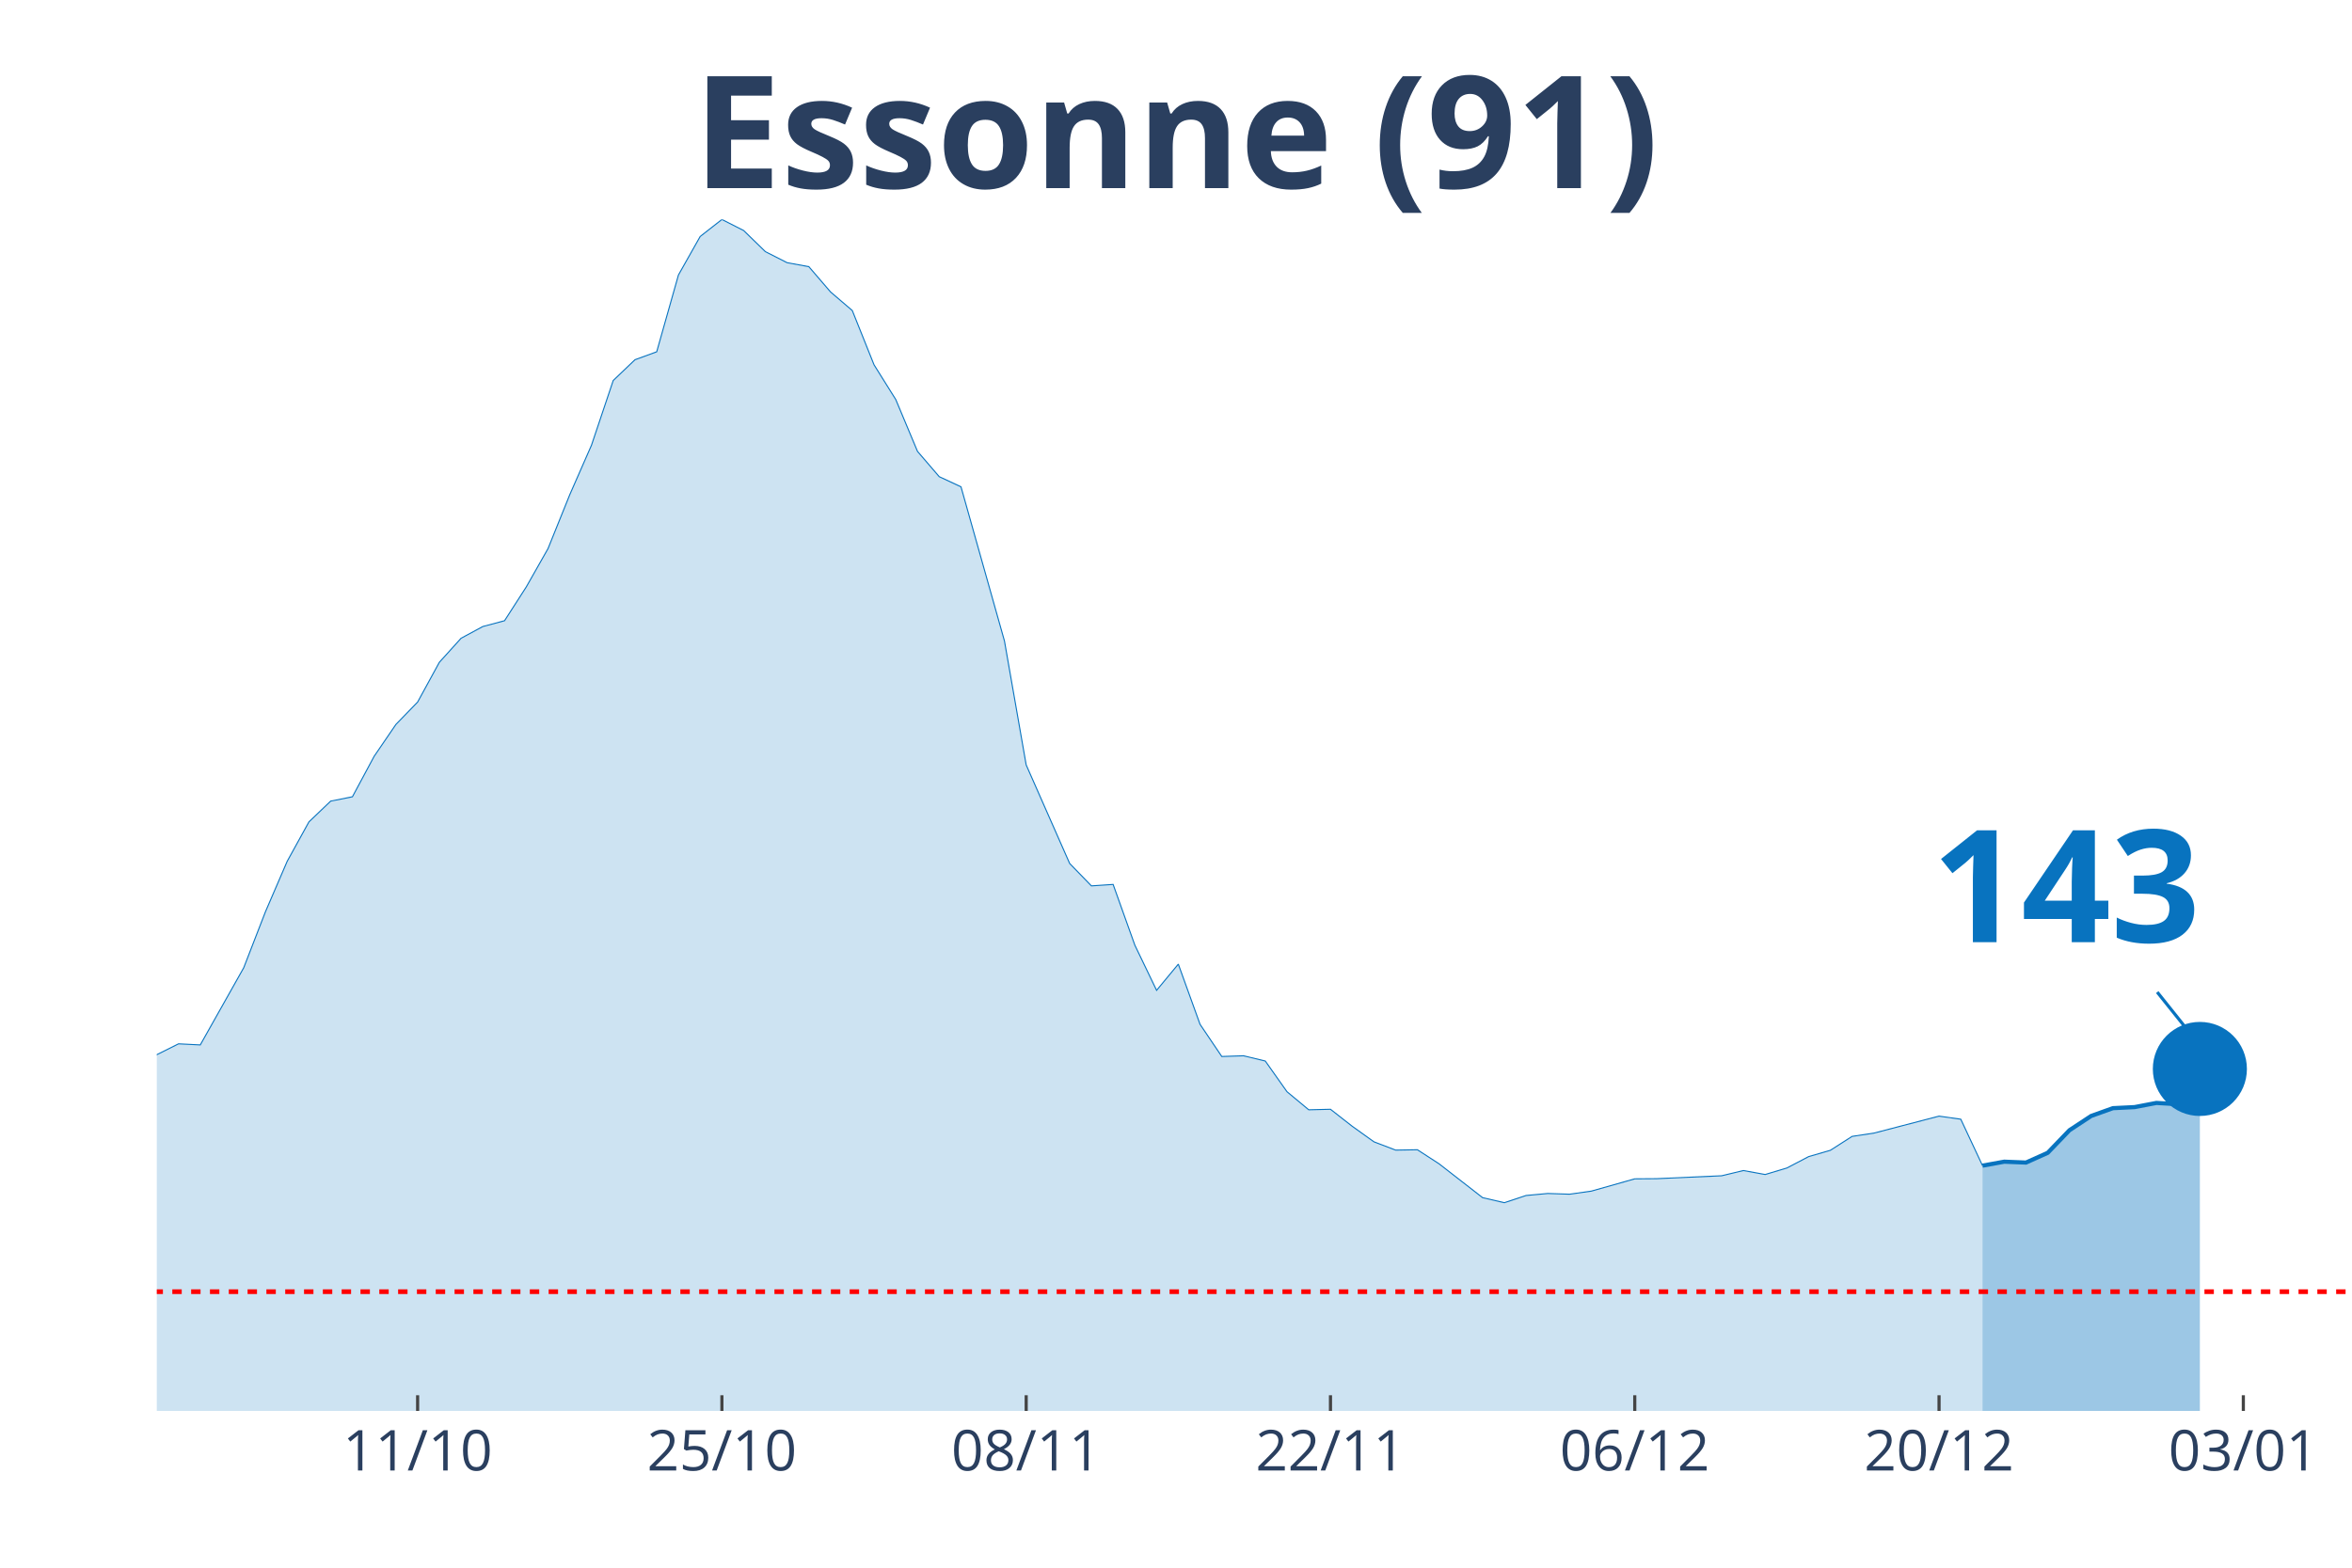
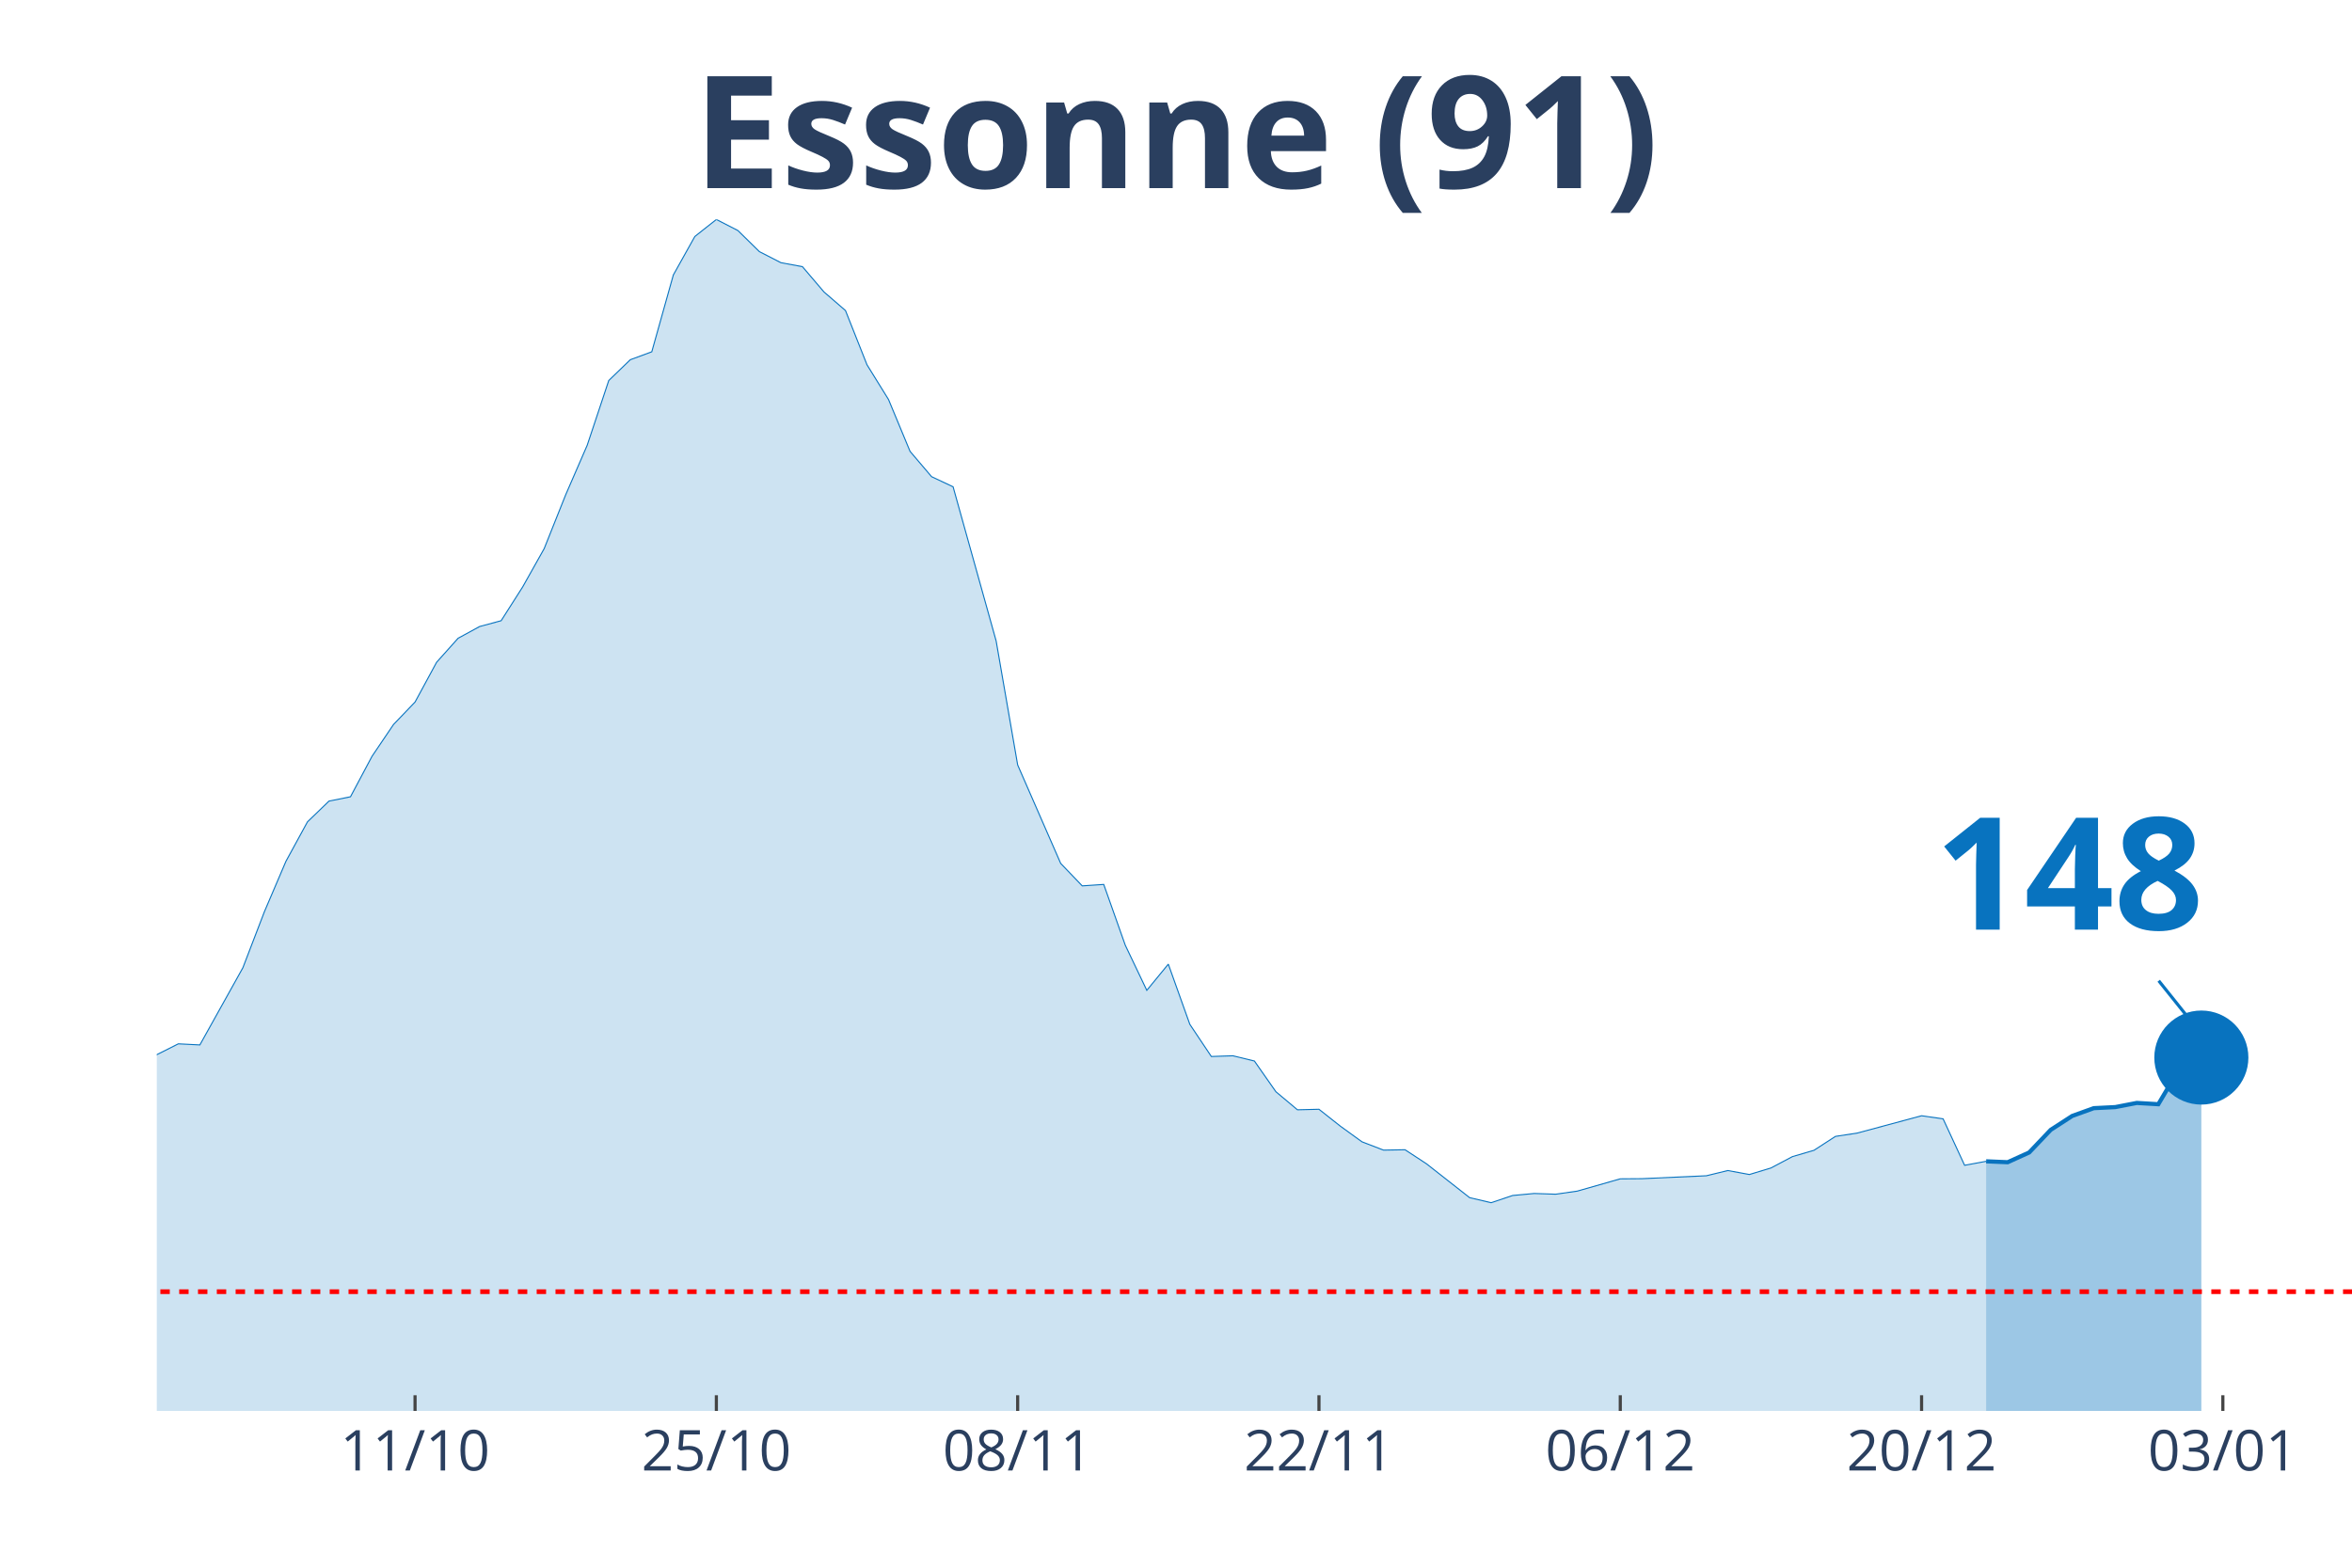
<svg xmlns="http://www.w3.org/2000/svg" class="main-svg" width="1125" height="750" style="" viewBox="0 0 750 500">
  <rect x="0" y="0" width="750" height="500" style="fill: rgb(0, 0, 0); fill-opacity: 0;" />
-   <defs id="defs-dc71b0">
+   <defs id="defs-321c56">
    <g class="clips">
-       <clipPath id="clipdc71b0xyplot" class="plotclip">
+       <clipPath id="clip321c56xyplot" class="plotclip">
        <rect width="700" height="380" />
      </clipPath>
-       <clipPath class="axesclip" id="clipdc71b0x">
+       <clipPath class="axesclip" id="clip321c56x">
        <rect x="50" y="0" width="700" height="500" />
      </clipPath>
-       <clipPath class="axesclip" id="clipdc71b0y">
+       <clipPath class="axesclip" id="clip321c56y">
        <rect x="0" y="70" width="750" height="380" />
      </clipPath>
-       <clipPath class="axesclip" id="clipdc71b0xy">
+       <clipPath class="axesclip" id="clip321c56xy">
        <rect x="50" y="70" width="700" height="380" />
      </clipPath>
    </g>
    <g class="gradients" />
  </defs>
  <g class="bglayer">
    <rect class="bg" x="50" y="70" width="700" height="380" style="fill: rgb(0, 0, 0); fill-opacity: 0; stroke-width: 0;" />
  </g>
  <g class="layer-below">
    <g class="imagelayer" />
    <g class="shapelayer" />
  </g>
  <g class="cartesianlayer">
    <g class="subplot xy">
      <g class="layer-subplot">
        <g class="shapelayer" />
        <g class="imagelayer" />
      </g>
      <g class="gridlayer">
        <g class="x">
-           <path class="xgrid crisp" transform="translate(133.17,0)" d="M0,70v380" style="stroke: rgb(255, 255, 255); stroke-opacity: 1; stroke-width: 1px;" />
-           <path class="xgrid crisp" transform="translate(230.2,0)" d="M0,70v380" style="stroke: rgb(255, 255, 255); stroke-opacity: 1; stroke-width: 1px;" />
-           <path class="xgrid crisp" transform="translate(327.23,0)" d="M0,70v380" style="stroke: rgb(255, 255, 255); stroke-opacity: 1; stroke-width: 1px;" />
-           <path class="xgrid crisp" transform="translate(424.26,0)" d="M0,70v380" style="stroke: rgb(255, 255, 255); stroke-opacity: 1; stroke-width: 1px;" />
-           <path class="xgrid crisp" transform="translate(521.29,0)" d="M0,70v380" style="stroke: rgb(255, 255, 255); stroke-opacity: 1; stroke-width: 1px;" />
-           <path class="xgrid crisp" transform="translate(618.32,0)" d="M0,70v380" style="stroke: rgb(255, 255, 255); stroke-opacity: 1; stroke-width: 1px;" />
-           <path class="xgrid crisp" transform="translate(715.35,0)" d="M0,70v380" style="stroke: rgb(255, 255, 255); stroke-opacity: 1; stroke-width: 1px;" />
+           <path class="xgrid crisp" transform="translate(132.35,0)" d="M0,70v380" style="stroke: rgb(255, 255, 255); stroke-opacity: 1; stroke-width: 1px;" />
+           <path class="xgrid crisp" transform="translate(228.43,0)" d="M0,70v380" style="stroke: rgb(255, 255, 255); stroke-opacity: 1; stroke-width: 1px;" />
+           <path class="xgrid crisp" transform="translate(324.51,0)" d="M0,70v380" style="stroke: rgb(255, 255, 255); stroke-opacity: 1; stroke-width: 1px;" />
+           <path class="xgrid crisp" transform="translate(420.59,0)" d="M0,70v380" style="stroke: rgb(255, 255, 255); stroke-opacity: 1; stroke-width: 1px;" />
+           <path class="xgrid crisp" transform="translate(516.67,0)" d="M0,70v380" style="stroke: rgb(255, 255, 255); stroke-opacity: 1; stroke-width: 1px;" />
+           <path class="xgrid crisp" transform="translate(612.75,0)" d="M0,70v380" style="stroke: rgb(255, 255, 255); stroke-opacity: 1; stroke-width: 1px;" />
+           <path class="xgrid crisp" transform="translate(708.82,0)" d="M0,70v380" style="stroke: rgb(255, 255, 255); stroke-opacity: 1; stroke-width: 1px;" />
        </g>
        <g class="y" />
      </g>
      <g class="zerolinelayer" />
      <path class="xlines-below" />
      <path class="ylines-below" />
      <g class="overlines-below" />
      <g class="xaxislayer-below" />
      <g class="yaxislayer-below" />
      <g class="overaxes-below" />
-       <g class="plot" transform="translate(50, 70)" clip-path="url('#clipdc71b0xyplot')">
+       <g class="plot" transform="translate(50, 70)" clip-path="url('#clip321c56xyplot')">
        <g class="scatterlayer mlayer">
-           <g class="trace scatter trace942829" style="stroke-miterlimit: 2;">
+           <g class="trace scatter trace37abe4" style="stroke-miterlimit: 2;">
            <g class="fills">
              <g>
-                 <path class="js-fill" d="M582.18,380L-942.57,380L-942.57,370.32L-852.48,375.68L-845.54,375.56L-741.58,376.66L-734.65,377L-623.76,373.6L-616.83,373.54L-526.73,374.18L-519.8,374.18L-478.22,368.47L-471.29,368.47L-415.84,362.59L-408.91,360.86L-332.67,352.5L-325.74,352.27L-270.3,342.3L-263.37,339.19L-249.5,334.92L-242.57,329.39L-187.13,317.11L-180.2,317.28L-159.41,311.69L-152.48,306.91L-145.54,304.02L-138.61,304.48L-131.68,304.14L-124.75,301.66L-110.89,297.62L-103.96,298.95L-97.03,294.8L-90.1,293.19L-83.17,293.36L-76.24,287.36L-55.45,274.45L-48.51,276.64L-34.65,275.6L-27.72,277.68L-20.79,276.7L-13.86,279.87L-6.93,275.6L0,266.38L6.93,262.92L13.86,263.27L27.72,238.65L34.65,220.78L41.58,204.7L48.51,192.13L55.45,185.5L62.38,184.12L69.31,171.21L76.24,161.06L83.17,153.91L90.1,141.23L97.03,133.56L103.96,129.82L110.89,127.97L117.82,117.19L124.75,104.97L131.68,87.79L138.61,72L145.54,51.36L152.48,44.73L159.41,42.2L166.34,17.7L173.27,5.42L180.2,0L187.13,3.52L194.06,10.26L200.99,13.78L207.92,15.05L214.85,23.12L221.78,29.05L228.71,46.35L235.64,57.42L242.57,73.96L249.5,82.03L256.44,85.26L270.3,134.43L277.23,173.97L291.09,205.39L298.02,212.54L304.95,212.08L311.88,231.45L318.81,245.86L325.74,237.5L332.67,256.7L339.6,266.96L346.53,266.73L353.47,268.4L360.4,278.2L367.33,283.96L374.26,283.79L381.19,289.21L388.12,294.17L395.05,296.82L401.98,296.7L408.91,301.2L422.77,311.98L429.7,313.59L436.63,311.29L443.56,310.65L450.5,310.88L457.43,309.9L471.29,305.98L478.22,305.93L499.01,305L505.94,303.33L512.87,304.6L519.8,302.52L526.73,298.89L533.66,296.88L540.59,292.44L547.52,291.4L568.32,285.98L575.25,286.96L582.18,301.77" style="fill: rgb(8, 115, 191); fill-opacity: 0.2; stroke-width: 0;" />
+                 <path class="js-fill" d="M583.33,380L-933.33,380L-933.33,370.32L-844.12,375.68L-837.25,375.56L-734.31,376.66L-727.45,377L-617.65,373.6L-610.78,373.54L-521.57,374.18L-514.71,374.18L-473.53,368.47L-466.67,368.47L-411.76,362.59L-404.9,360.86L-329.41,352.5L-322.55,352.27L-267.65,342.3L-260.78,339.19L-247.06,334.92L-240.2,329.39L-185.29,317.11L-178.43,317.28L-157.84,311.69L-150.98,306.91L-144.12,304.02L-137.25,304.48L-130.39,304.14L-123.53,301.66L-109.8,297.62L-102.94,298.95L-96.08,294.8L-89.22,293.19L-82.35,293.36L-75.49,287.36L-54.9,274.45L-48.04,276.64L-34.31,275.6L-27.45,277.68L-20.59,276.7L-13.73,279.87L-6.86,275.6L0,266.38L6.86,262.92L13.73,263.27L27.45,238.65L34.31,220.78L41.18,204.7L48.04,192.13L54.9,185.5L61.76,184.12L68.63,171.21L75.49,161.06L82.35,153.91L89.22,141.23L96.08,133.56L102.94,129.82L109.8,127.97L116.67,117.19L123.53,104.97L130.39,87.79L137.25,72L144.12,51.36L150.98,44.73L157.84,42.2L164.71,17.7L171.57,5.42L178.43,0L185.29,3.52L192.16,10.26L199.02,13.78L205.88,15.05L212.75,23.12L219.61,29.05L226.47,46.35L233.33,57.42L240.2,73.96L247.06,82.03L253.92,85.26L267.65,134.43L274.51,173.97L288.24,205.39L295.1,212.54L301.96,212.08L308.82,231.45L315.69,245.86L322.55,237.5L329.41,256.7L336.27,266.96L343.14,266.73L350,268.4L356.86,278.2L363.73,283.96L370.59,283.79L377.45,289.21L384.31,294.17L391.18,296.82L398.04,296.7L404.9,301.2L418.63,311.98L425.49,313.59L432.35,311.29L439.22,310.65L446.08,310.88L452.94,309.9L466.67,305.98L473.53,305.93L494.12,305L500.98,303.33L507.84,304.6L514.71,302.52L521.57,298.89L528.43,296.88L535.29,292.44L542.16,291.4L562.75,285.86L569.61,286.84L576.47,301.66L583.33,300.39" style="fill: rgb(8, 115, 191); fill-opacity: 0.2; stroke-width: 0;" />
              </g>
            </g>
            <g class="errorbars" />
            <g class="lines">
-               <path class="js-line" d="M-942.57,370.32L-852.48,375.68L-845.54,375.56L-741.58,376.66L-734.65,377L-623.76,373.6L-616.83,373.54L-526.73,374.18L-519.8,374.18L-478.22,368.47L-471.29,368.47L-415.84,362.59L-408.91,360.86L-332.67,352.5L-325.74,352.27L-270.3,342.3L-263.37,339.19L-249.5,334.92L-242.57,329.39L-187.13,317.11L-180.2,317.28L-159.41,311.69L-152.48,306.91L-145.54,304.02L-138.61,304.48L-131.68,304.14L-124.75,301.66L-110.89,297.62L-103.96,298.95L-97.03,294.8L-90.1,293.19L-83.17,293.36L-76.24,287.36L-55.45,274.45L-48.51,276.64L-34.65,275.6L-27.72,277.68L-20.79,276.7L-13.86,279.87L-6.93,275.6L0,266.38L6.93,262.92L13.86,263.27L27.72,238.65L34.65,220.78L41.58,204.7L48.51,192.13L55.45,185.5L62.38,184.12L69.31,171.21L76.24,161.06L83.17,153.91L90.1,141.23L97.03,133.56L103.96,129.82L110.89,127.97L117.82,117.19L124.75,104.97L131.68,87.79L138.61,72L145.54,51.36L152.48,44.73L159.41,42.2L166.34,17.7L173.27,5.42L180.2,0L187.13,3.52L194.06,10.26L200.99,13.78L207.92,15.05L214.85,23.12L221.78,29.05L228.71,46.35L235.64,57.42L242.57,73.96L249.5,82.03L256.44,85.26L270.3,134.43L277.23,173.97L291.09,205.39L298.02,212.54L304.95,212.08L311.88,231.45L318.81,245.86L325.74,237.5L332.67,256.7L339.6,266.96L346.53,266.73L353.47,268.4L360.4,278.2L367.33,283.96L374.26,283.79L381.19,289.21L388.12,294.17L395.05,296.82L401.98,296.7L408.91,301.2L422.77,311.98L429.7,313.59L436.63,311.29L443.56,310.65L450.5,310.88L457.43,309.9L471.29,305.98L478.22,305.93L499.01,305L505.94,303.33L512.87,304.6L519.8,302.52L526.73,298.89L533.66,296.88L540.59,292.44L547.52,291.4L568.32,285.98L575.25,286.96L582.18,301.77" style="vector-effect: non-scaling-stroke; fill: none; stroke: rgb(8, 115, 191); stroke-opacity: 1; stroke-width: 0.5px; opacity: 1;" />
+               <path class="js-line" d="M-933.33,370.32L-844.12,375.68L-837.25,375.56L-734.31,376.66L-727.45,377L-617.65,373.6L-610.78,373.54L-521.57,374.18L-514.71,374.18L-473.53,368.47L-466.67,368.47L-411.76,362.59L-404.9,360.86L-329.41,352.5L-322.55,352.27L-267.65,342.3L-260.78,339.19L-247.06,334.92L-240.2,329.39L-185.29,317.11L-178.43,317.28L-157.84,311.69L-150.98,306.91L-144.12,304.02L-137.25,304.48L-130.39,304.14L-123.53,301.66L-109.8,297.62L-102.94,298.95L-96.08,294.8L-89.22,293.19L-82.35,293.36L-75.49,287.36L-54.9,274.45L-48.04,276.64L-34.31,275.6L-27.45,277.68L-20.59,276.7L-13.73,279.87L-6.86,275.6L0,266.38L6.86,262.92L13.73,263.27L27.45,238.65L34.31,220.78L41.18,204.7L48.04,192.13L54.9,185.5L61.76,184.12L68.63,171.21L75.49,161.06L82.35,153.91L89.22,141.23L96.08,133.56L102.94,129.82L109.8,127.97L116.67,117.19L123.53,104.97L130.39,87.79L137.25,72L144.12,51.36L150.98,44.73L157.84,42.2L164.71,17.7L171.57,5.42L178.43,0L185.29,3.52L192.16,10.26L199.02,13.78L205.88,15.05L212.75,23.12L219.61,29.05L226.47,46.35L233.33,57.42L240.2,73.96L247.06,82.03L253.92,85.26L267.65,134.43L274.51,173.97L288.24,205.39L295.1,212.54L301.96,212.08L308.82,231.45L315.69,245.86L322.55,237.5L329.41,256.7L336.27,266.96L343.14,266.73L350,268.4L356.86,278.2L363.73,283.96L370.59,283.79L377.45,289.21L384.31,294.17L391.18,296.82L398.04,296.7L404.9,301.2L418.63,311.98L425.49,313.59L432.35,311.29L439.22,310.65L446.08,310.88L452.94,309.9L466.67,305.98L473.53,305.93L494.12,305L500.98,303.33L507.84,304.6L514.71,302.52L521.57,298.89L528.43,296.88L535.29,292.44L542.16,291.4L562.75,285.86L569.61,286.84L576.47,301.66L583.33,300.39" style="vector-effect: non-scaling-stroke; fill: none; stroke: rgb(8, 115, 191); stroke-opacity: 1; stroke-width: 0.5px; opacity: 1;" />
            </g>
            <g class="points" />
            <g class="text" />
          </g>
-           <g class="trace scatter trace0c6df3" style="stroke-miterlimit: 2;">
+           <g class="trace scatter trace0c6e6b" style="stroke-miterlimit: 2;">
            <g class="fills">
              <g>
-                 <path class="js-fill" d="M651.49,380L582.18,380L582.18,301.77L589.11,300.51L596.04,300.79L602.97,297.68L609.9,290.48L616.83,285.92L623.76,283.44L630.69,283.1L637.62,281.77L644.55,282.18L651.49,270.93" style="fill: rgb(8, 115, 191); fill-opacity: 0.4; stroke-width: 0;" />
+                 <path class="js-fill" d="M651.96,380L583.33,380L583.33,300.39L590.2,300.68L597.06,297.57L603.92,290.36L610.78,285.92L617.65,283.44L624.51,283.1L631.37,281.77L638.24,282.18L645.1,270.59L651.96,267.3" style="fill: rgb(8, 115, 191); fill-opacity: 0.4; stroke-width: 0;" />
              </g>
            </g>
            <g class="errorbars" />
            <g class="lines">
-               <path class="js-line" d="M582.18,301.77L589.11,300.51L596.04,300.79L602.97,297.68L609.9,290.48L616.83,285.92L623.76,283.44L630.69,283.1L637.62,281.77L644.55,282.18L651.49,270.93" style="vector-effect: non-scaling-stroke; fill: none; stroke: rgb(8, 115, 191); stroke-opacity: 1; stroke-width: 2px; opacity: 1;" />
+               <path class="js-line" d="M583.33,300.39L590.2,300.68L597.06,297.57L603.92,290.36L610.78,285.92L617.65,283.44L624.51,283.1L631.37,281.77L638.24,282.18L645.1,270.59L651.96,267.3" style="vector-effect: non-scaling-stroke; fill: none; stroke: rgb(8, 115, 191); stroke-opacity: 1; stroke-width: 2px; opacity: 1;" />
            </g>
            <g class="points" />
            <g class="text" />
          </g>
-           <g class="trace scatter trace1d7a94" style="stroke-miterlimit: 2; opacity: 1;">
+           <g class="trace scatter trace9966f5" style="stroke-miterlimit: 2; opacity: 1;">
            <g class="fills" />
            <g class="errorbars" />
            <g class="lines" />
            <g class="points">
-               <path class="point" transform="translate(651.49,270.93)" d="M15,0A15,15 0 1,1 0,-15A15,15 0 0,1 15,0Z" style="opacity: 1; stroke-width: 0px; fill: rgb(8, 115, 191); fill-opacity: 1;" />
+               <path class="point" transform="translate(651.96,267.3)" d="M15,0A15,15 0 1,1 0,-15A15,15 0 0,1 15,0Z" style="opacity: 1; stroke-width: 0px; fill: rgb(8, 115, 191); fill-opacity: 1;" />
            </g>
            <g class="text" />
          </g>
        </g>
      </g>
      <g class="overplot" />
      <path class="xlines-above crisp" style="fill: none; stroke-width: 1px; stroke: rgb(0, 0, 0); stroke-opacity: 0;" d="" />
      <path class="ylines-above crisp" style="fill: none;" d="M0,0" />
      <g class="overlines-above" />
      <g class="xaxislayer-above">
-         <path class="xtick ticks crisp" d="M0,450v-5" transform="translate(133.17,0)" style="stroke: rgb(68, 68, 68); stroke-opacity: 1; stroke-width: 1px;" />
-         <path class="xtick ticks crisp" d="M0,450v-5" transform="translate(230.2,0)" style="stroke: rgb(68, 68, 68); stroke-opacity: 1; stroke-width: 1px;" />
-         <path class="xtick ticks crisp" d="M0,450v-5" transform="translate(327.23,0)" style="stroke: rgb(68, 68, 68); stroke-opacity: 1; stroke-width: 1px;" />
-         <path class="xtick ticks crisp" d="M0,450v-5" transform="translate(424.26,0)" style="stroke: rgb(68, 68, 68); stroke-opacity: 1; stroke-width: 1px;" />
-         <path class="xtick ticks crisp" d="M0,450v-5" transform="translate(521.29,0)" style="stroke: rgb(68, 68, 68); stroke-opacity: 1; stroke-width: 1px;" />
-         <path class="xtick ticks crisp" d="M0,450v-5" transform="translate(618.32,0)" style="stroke: rgb(68, 68, 68); stroke-opacity: 1; stroke-width: 1px;" />
-         <path class="xtick ticks crisp" d="M0,450v-5" transform="translate(715.35,0)" style="stroke: rgb(68, 68, 68); stroke-opacity: 1; stroke-width: 1px;" />
+         <path class="xtick ticks crisp" d="M0,450v-5" transform="translate(132.35,0)" style="stroke: rgb(68, 68, 68); stroke-opacity: 1; stroke-width: 1px;" />
+         <path class="xtick ticks crisp" d="M0,450v-5" transform="translate(228.43,0)" style="stroke: rgb(68, 68, 68); stroke-opacity: 1; stroke-width: 1px;" />
+         <path class="xtick ticks crisp" d="M0,450v-5" transform="translate(324.51,0)" style="stroke: rgb(68, 68, 68); stroke-opacity: 1; stroke-width: 1px;" />
+         <path class="xtick ticks crisp" d="M0,450v-5" transform="translate(420.59,0)" style="stroke: rgb(68, 68, 68); stroke-opacity: 1; stroke-width: 1px;" />
+         <path class="xtick ticks crisp" d="M0,450v-5" transform="translate(516.67,0)" style="stroke: rgb(68, 68, 68); stroke-opacity: 1; stroke-width: 1px;" />
+         <path class="xtick ticks crisp" d="M0,450v-5" transform="translate(612.75,0)" style="stroke: rgb(68, 68, 68); stroke-opacity: 1; stroke-width: 1px;" />
+         <path class="xtick ticks crisp" d="M0,450v-5" transform="translate(708.82,0)" style="stroke: rgb(68, 68, 68); stroke-opacity: 1; stroke-width: 1px;" />
        <g class="xtick">
-           <text text-anchor="middle" x="0" y="469" transform="translate(133.17,0)" style="font-family: 'Open Sans', verdana, arial, sans-serif; font-size: 18px; fill: rgb(42, 63, 95); fill-opacity: 1; white-space: pre;">11/10</text>
+           <text text-anchor="middle" x="0" y="469" transform="translate(132.35,0)" style="font-family: 'Open Sans', verdana, arial, sans-serif; font-size: 18px; fill: rgb(42, 63, 95); fill-opacity: 1; white-space: pre;">11/10</text>
        </g>
        <g class="xtick">
-           <text text-anchor="middle" x="0" y="469" transform="translate(230.2,0)" style="font-family: 'Open Sans', verdana, arial, sans-serif; font-size: 18px; fill: rgb(42, 63, 95); fill-opacity: 1; white-space: pre;">25/10</text>
+           <text text-anchor="middle" x="0" y="469" transform="translate(228.43,0)" style="font-family: 'Open Sans', verdana, arial, sans-serif; font-size: 18px; fill: rgb(42, 63, 95); fill-opacity: 1; white-space: pre;">25/10</text>
        </g>
        <g class="xtick">
-           <text text-anchor="middle" x="0" y="469" transform="translate(327.23,0)" style="font-family: 'Open Sans', verdana, arial, sans-serif; font-size: 18px; fill: rgb(42, 63, 95); fill-opacity: 1; white-space: pre;">08/11</text>
+           <text text-anchor="middle" x="0" y="469" transform="translate(324.51,0)" style="font-family: 'Open Sans', verdana, arial, sans-serif; font-size: 18px; fill: rgb(42, 63, 95); fill-opacity: 1; white-space: pre;">08/11</text>
        </g>
        <g class="xtick">
-           <text text-anchor="middle" x="0" y="469" transform="translate(424.26,0)" style="font-family: 'Open Sans', verdana, arial, sans-serif; font-size: 18px; fill: rgb(42, 63, 95); fill-opacity: 1; white-space: pre;">22/11</text>
+           <text text-anchor="middle" x="0" y="469" transform="translate(420.59,0)" style="font-family: 'Open Sans', verdana, arial, sans-serif; font-size: 18px; fill: rgb(42, 63, 95); fill-opacity: 1; white-space: pre;">22/11</text>
        </g>
        <g class="xtick">
-           <text text-anchor="middle" x="0" y="469" transform="translate(521.29,0)" style="font-family: 'Open Sans', verdana, arial, sans-serif; font-size: 18px; fill: rgb(42, 63, 95); fill-opacity: 1; white-space: pre;">06/12</text>
+           <text text-anchor="middle" x="0" y="469" transform="translate(516.67,0)" style="font-family: 'Open Sans', verdana, arial, sans-serif; font-size: 18px; fill: rgb(42, 63, 95); fill-opacity: 1; white-space: pre;">06/12</text>
        </g>
        <g class="xtick">
-           <text text-anchor="middle" x="0" y="469" transform="translate(618.32,0)" style="font-family: 'Open Sans', verdana, arial, sans-serif; font-size: 18px; fill: rgb(42, 63, 95); fill-opacity: 1; white-space: pre;">20/12</text>
+           <text text-anchor="middle" x="0" y="469" transform="translate(612.75,0)" style="font-family: 'Open Sans', verdana, arial, sans-serif; font-size: 18px; fill: rgb(42, 63, 95); fill-opacity: 1; white-space: pre;">20/12</text>
        </g>
        <g class="xtick">
-           <text text-anchor="middle" x="0" y="469" transform="translate(715.35,0)" style="font-family: 'Open Sans', verdana, arial, sans-serif; font-size: 18px; fill: rgb(42, 63, 95); fill-opacity: 1; white-space: pre;">03/01</text>
+           <text text-anchor="middle" x="0" y="469" transform="translate(708.82,0)" style="font-family: 'Open Sans', verdana, arial, sans-serif; font-size: 18px; fill: rgb(42, 63, 95); fill-opacity: 1; white-space: pre;">03/01</text>
        </g>
      </g>
      <g class="yaxislayer-above" />
      <g class="overaxes-above" />
    </g>
  </g>
  <g class="polarlayer" />
  <g class="ternarylayer" />
  <g class="geolayer" />
  <g class="funnelarealayer" />
  <g class="pielayer" />
  <g class="treemaplayer" />
  <g class="sunburstlayer" />
  <g class="glimages" />
-   <defs id="topdefs-dc71b0">
+   <defs id="topdefs-321c56">
    <g class="clips" />
  </defs>
  <g class="layer-above">
    <g class="imagelayer" />
    <g class="shapelayer">
-       <path data-index="0" fill-rule="evenodd" d="M-3845.05,411.97L1221.29,411.97" clip-path="url('#clipdc71b0xy')" style="opacity: 1; stroke: rgb(255, 0, 0); stroke-opacity: 1; fill: rgb(0, 0, 0); fill-opacity: 0; stroke-dasharray: 3px, 3px; stroke-width: 1.5px;" />
+       <path data-index="0" fill-rule="evenodd" d="M-3806.86,411.97L1209.8,411.97" clip-path="url('#clip321c56xy')" style="opacity: 1; stroke: rgb(255, 0, 0); stroke-opacity: 1; fill: rgb(0, 0, 0); fill-opacity: 0; stroke-dasharray: 3px, 3px; stroke-width: 1.5px;" />
    </g>
  </g>
  <g class="infolayer">
    <g class="g-gtitle">
      <text class="gtitle" x="375" y="25" text-anchor="middle" dy="0.7em" style="font-family: 'Open Sans', verdana, arial, sans-serif; font-size: 50px; fill: rgb(42, 63, 95); opacity: 1; font-weight: normal; white-space: pre;">
        <tspan style="font-weight:bold">Essonne (91)</tspan>
      </text>
    </g>
    <g class="g-xtitle" />
    <g class="annotation" data-index="0" style="opacity: 1;">
-       <g class="annotation-text-g" transform="rotate(0,659.49,280.93)">
-         <g class="cursor-pointer" transform="translate(601, 245)">
+       <g class="annotation-text-g" transform="rotate(0,659.96,277.3)">
+         <g class="cursor-pointer" transform="translate(602, 241)">
          <rect class="bg" x="0.5" y="0.5" width="115" height="71" style="stroke-width: 1px; stroke: rgb(0, 0, 0); stroke-opacity: 0; fill: rgb(255, 255, 255); fill-opacity: 0.6;" />
          <text class="annotation-text" text-anchor="middle" x="57.812" y="55.5" style="font-family: 'Open Sans', verdana, arial, sans-serif; font-size: 50px; fill: rgb(8, 115, 191); fill-opacity: 1; white-space: pre;">
-             <tspan style="font-weight:bold">143 </tspan>
+             <tspan style="font-weight:bold">148 </tspan>
          </text>
        </g>
      </g>
      <g class="annotation-arrow-g" style="opacity: 1;">
-         <path d="M687.89,316.43L699.49,330.93" style="stroke-width: 1px; stroke: rgb(8, 115, 191); stroke-opacity: 1; stroke-dasharray: 0px, 0px, 18.569px, 18.569px;" />
+         <path d="M688.36,312.8L699.96,327.3" style="stroke-width: 1px; stroke: rgb(8, 115, 191); stroke-opacity: 1; stroke-dasharray: 0px, 0px, 18.569px, 18.569px;" />
      </g>
    </g>
  </g>
</svg>
